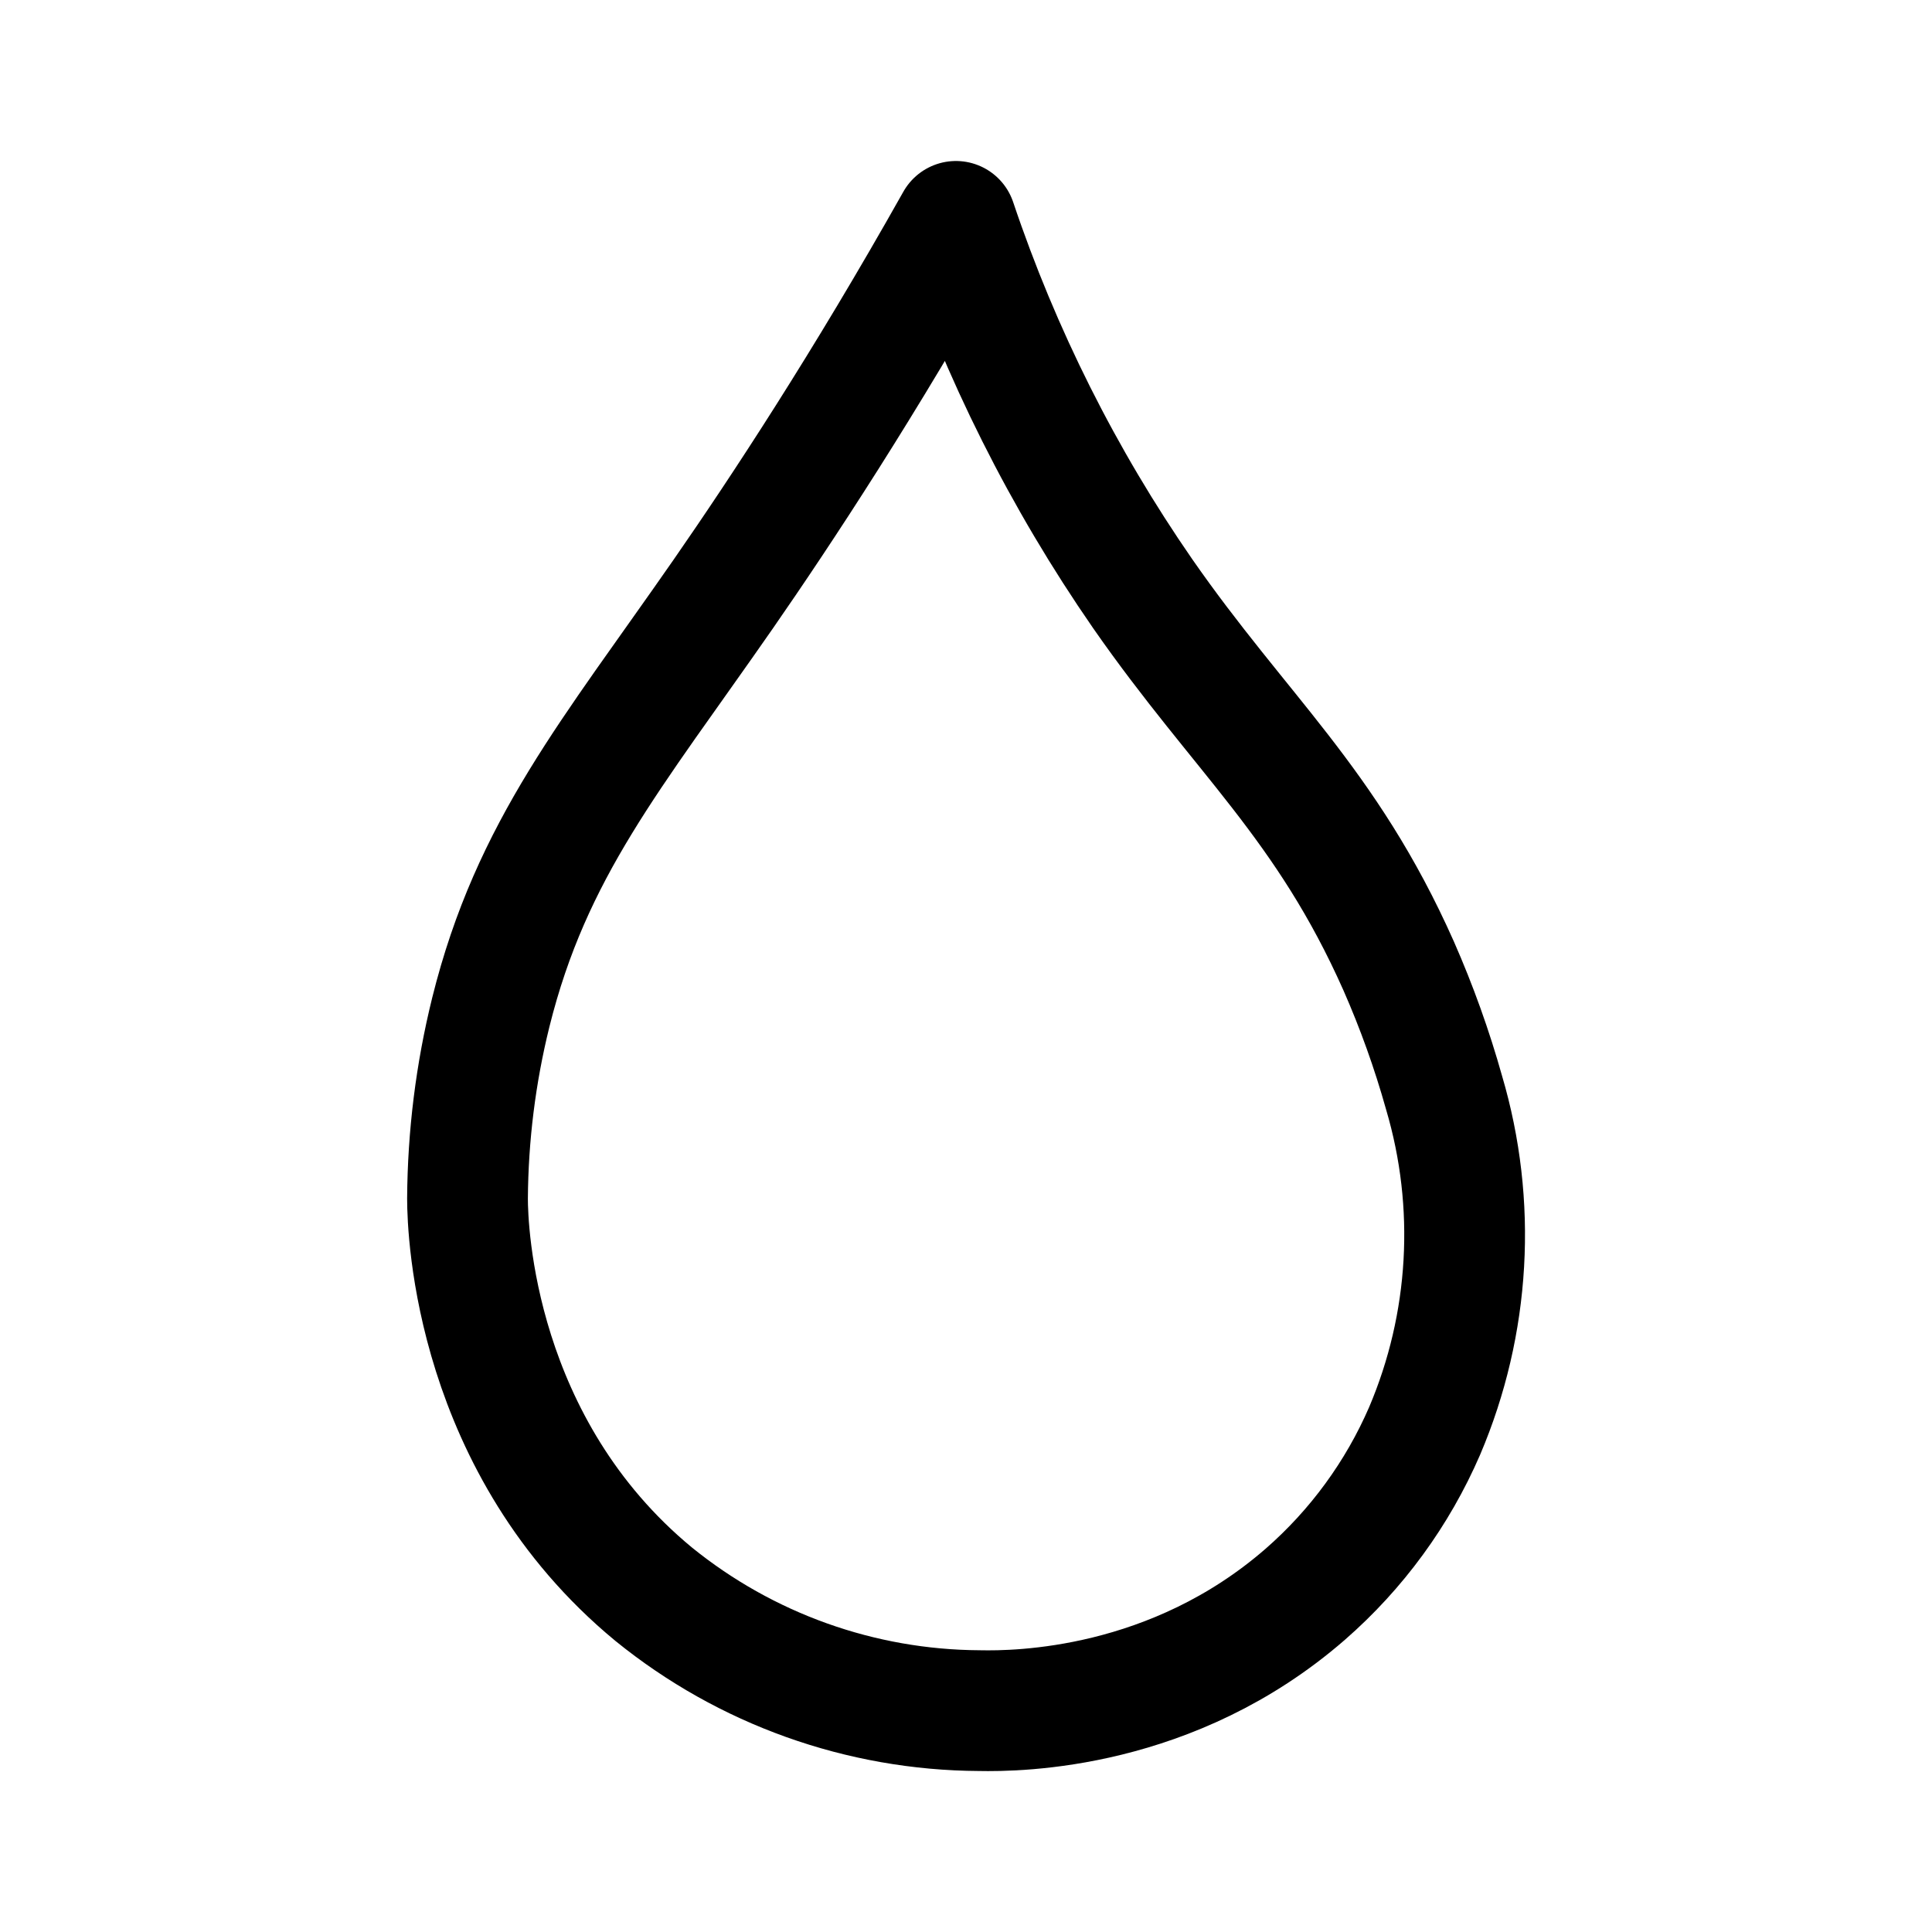
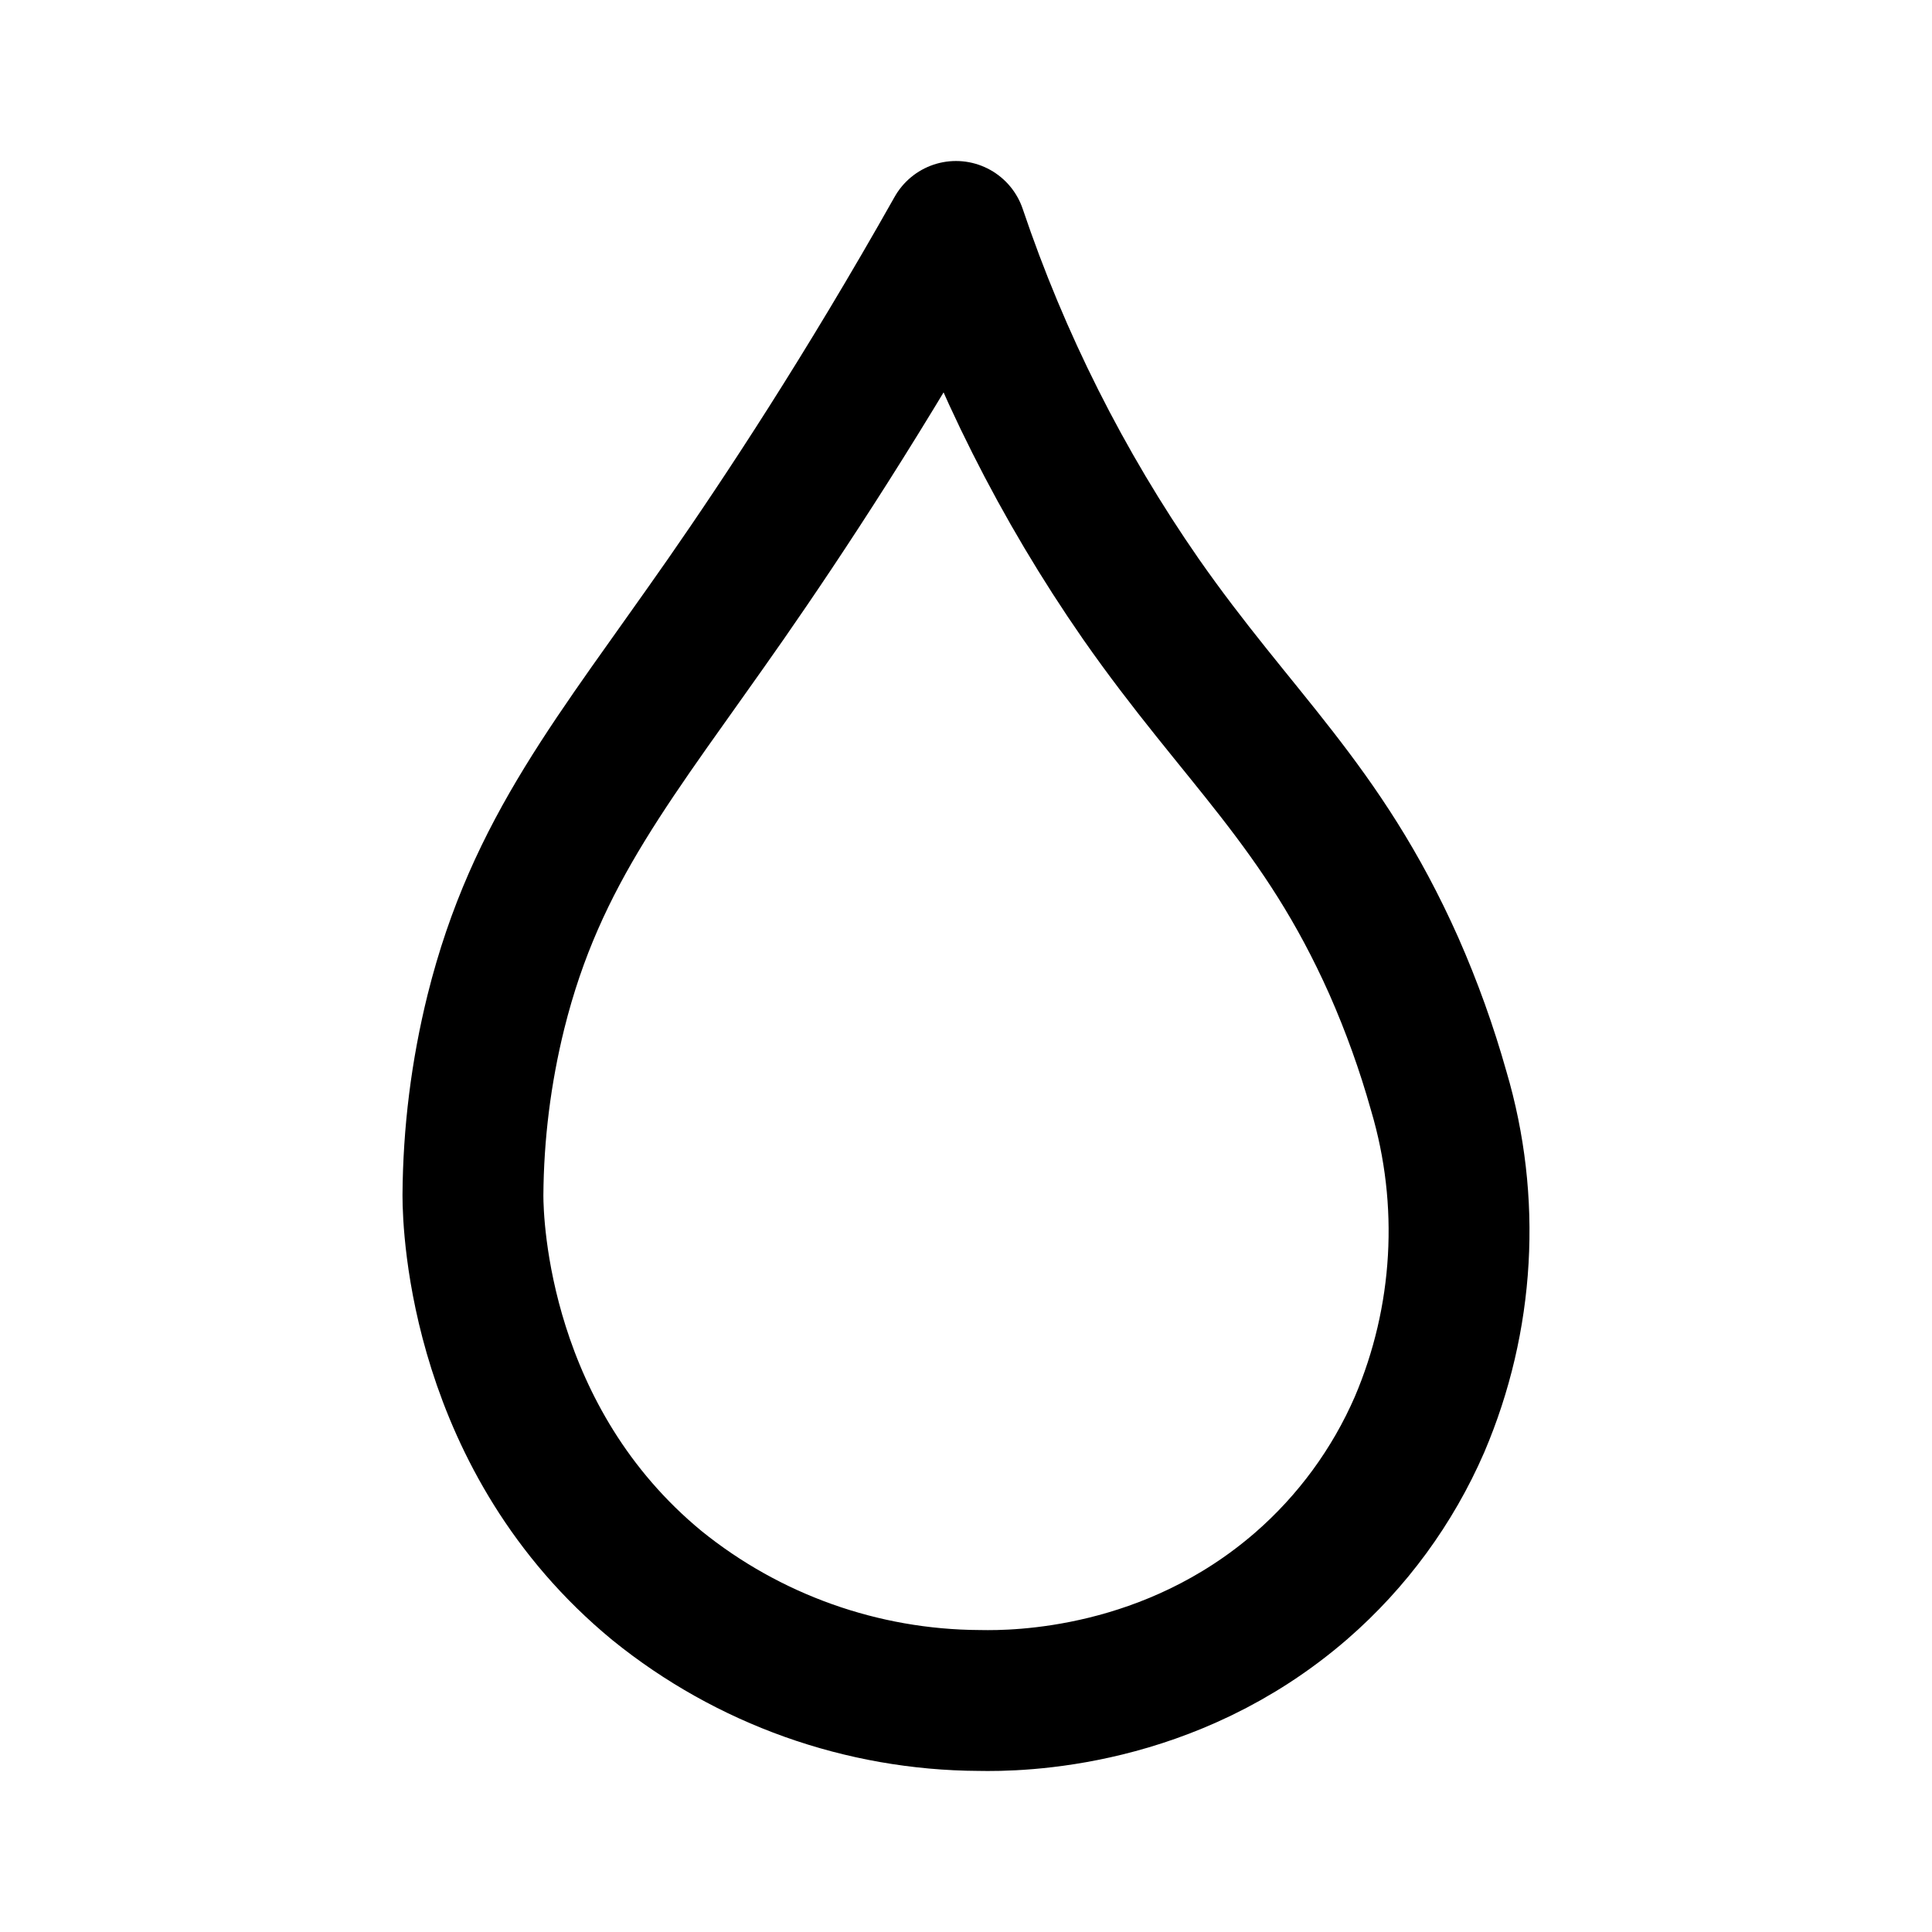
- <svg xmlns="http://www.w3.org/2000/svg" width="192" height="192" fill="none">
-   <path stroke="#000" stroke-linejoin="round" stroke-width="12" d="M95 22c-9.12 16.22-17.34 28.69-23.1 37-11.11 16-19.08 25.32-23.13 41.62a79.2 79.2 0 0 0-2.31 18.5c0 3.22.73 24.64 18.5 39.31A51.8 51.8 0 0 0 97.33 170c3.9.08 19.2-.09 32.38-11.56a45.6 45.6 0 0 0 11.87-16.24 49.8 49.8 0 0 0 1.93-33.61A95 95 0 0 0 139 96c-7.21-16.23-15.7-23-25.44-37A147.8 147.8 0 0 1 95 22z" />
+ <svg xmlns="http://www.w3.org/2000/svg" width="192" height="192" viewBox="0 0 192 192" fill="none">
+   <path d="M95.004 23C85.985 39 77.856 51.3 72.16 59.498 61.172 75.28 53.29 84.474 49.284 100.553A77.931 77.931 0 0 0 47 118.801c0 3.177.722 24.306 18.296 38.777a51.311 51.311 0 0 0 32.013 11.413c3.857.079 18.988-.089 32.023-11.403a45.003 45.003 0 0 0 11.739-16.02 49.007 49.007 0 0 0 1.908-33.154 93.382 93.382 0 0 0-4.46-12.419c-7.13-16.01-15.527-22.687-25.159-36.497A145.638 145.638 0 0 1 95.004 23Z" stroke="#000" stroke-width="14" stroke-linejoin="round" />
</svg>
